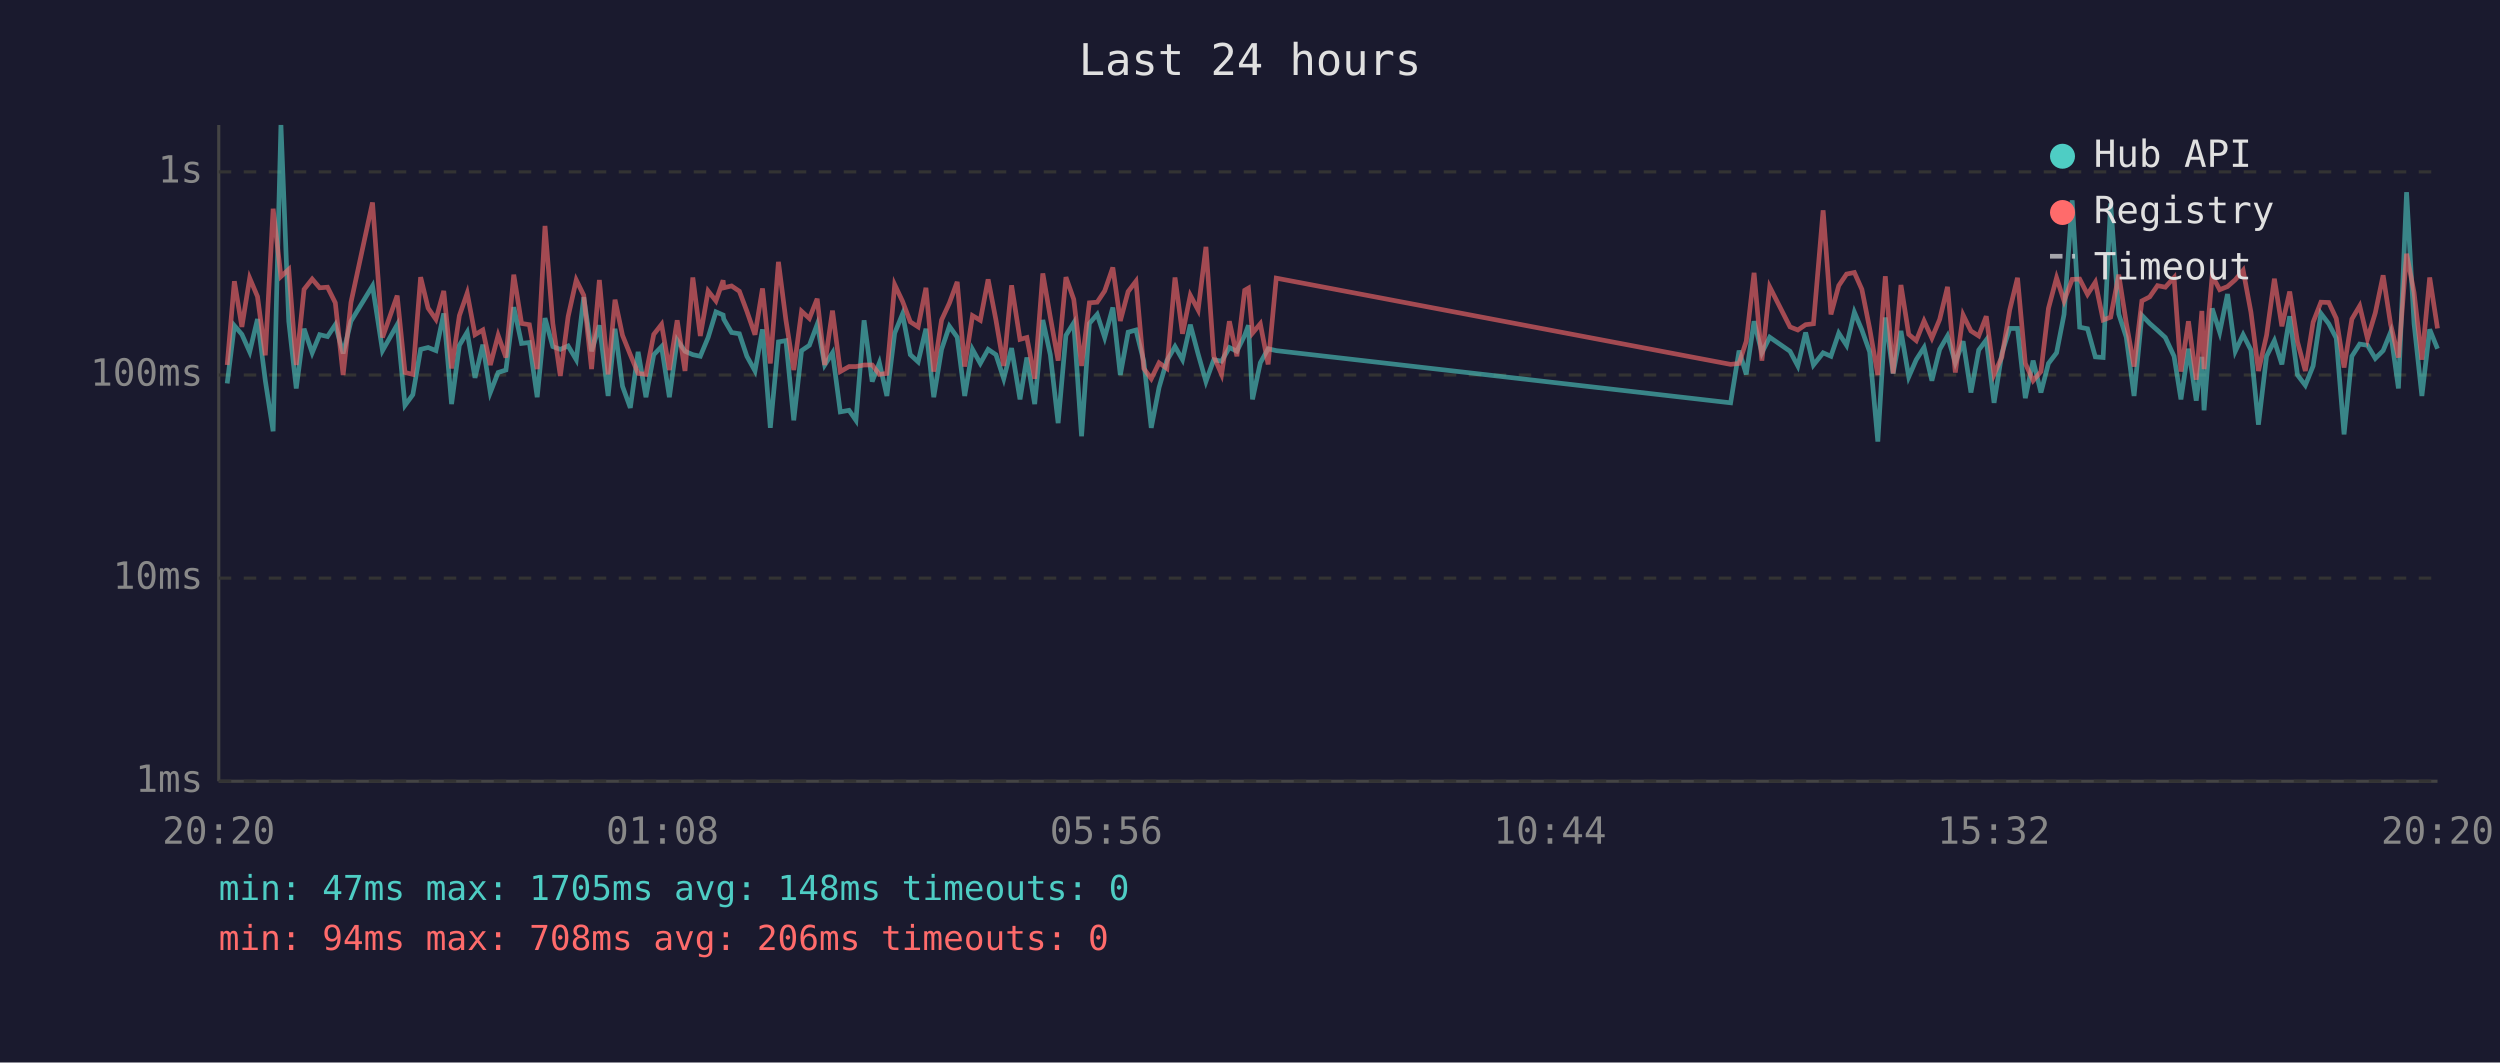
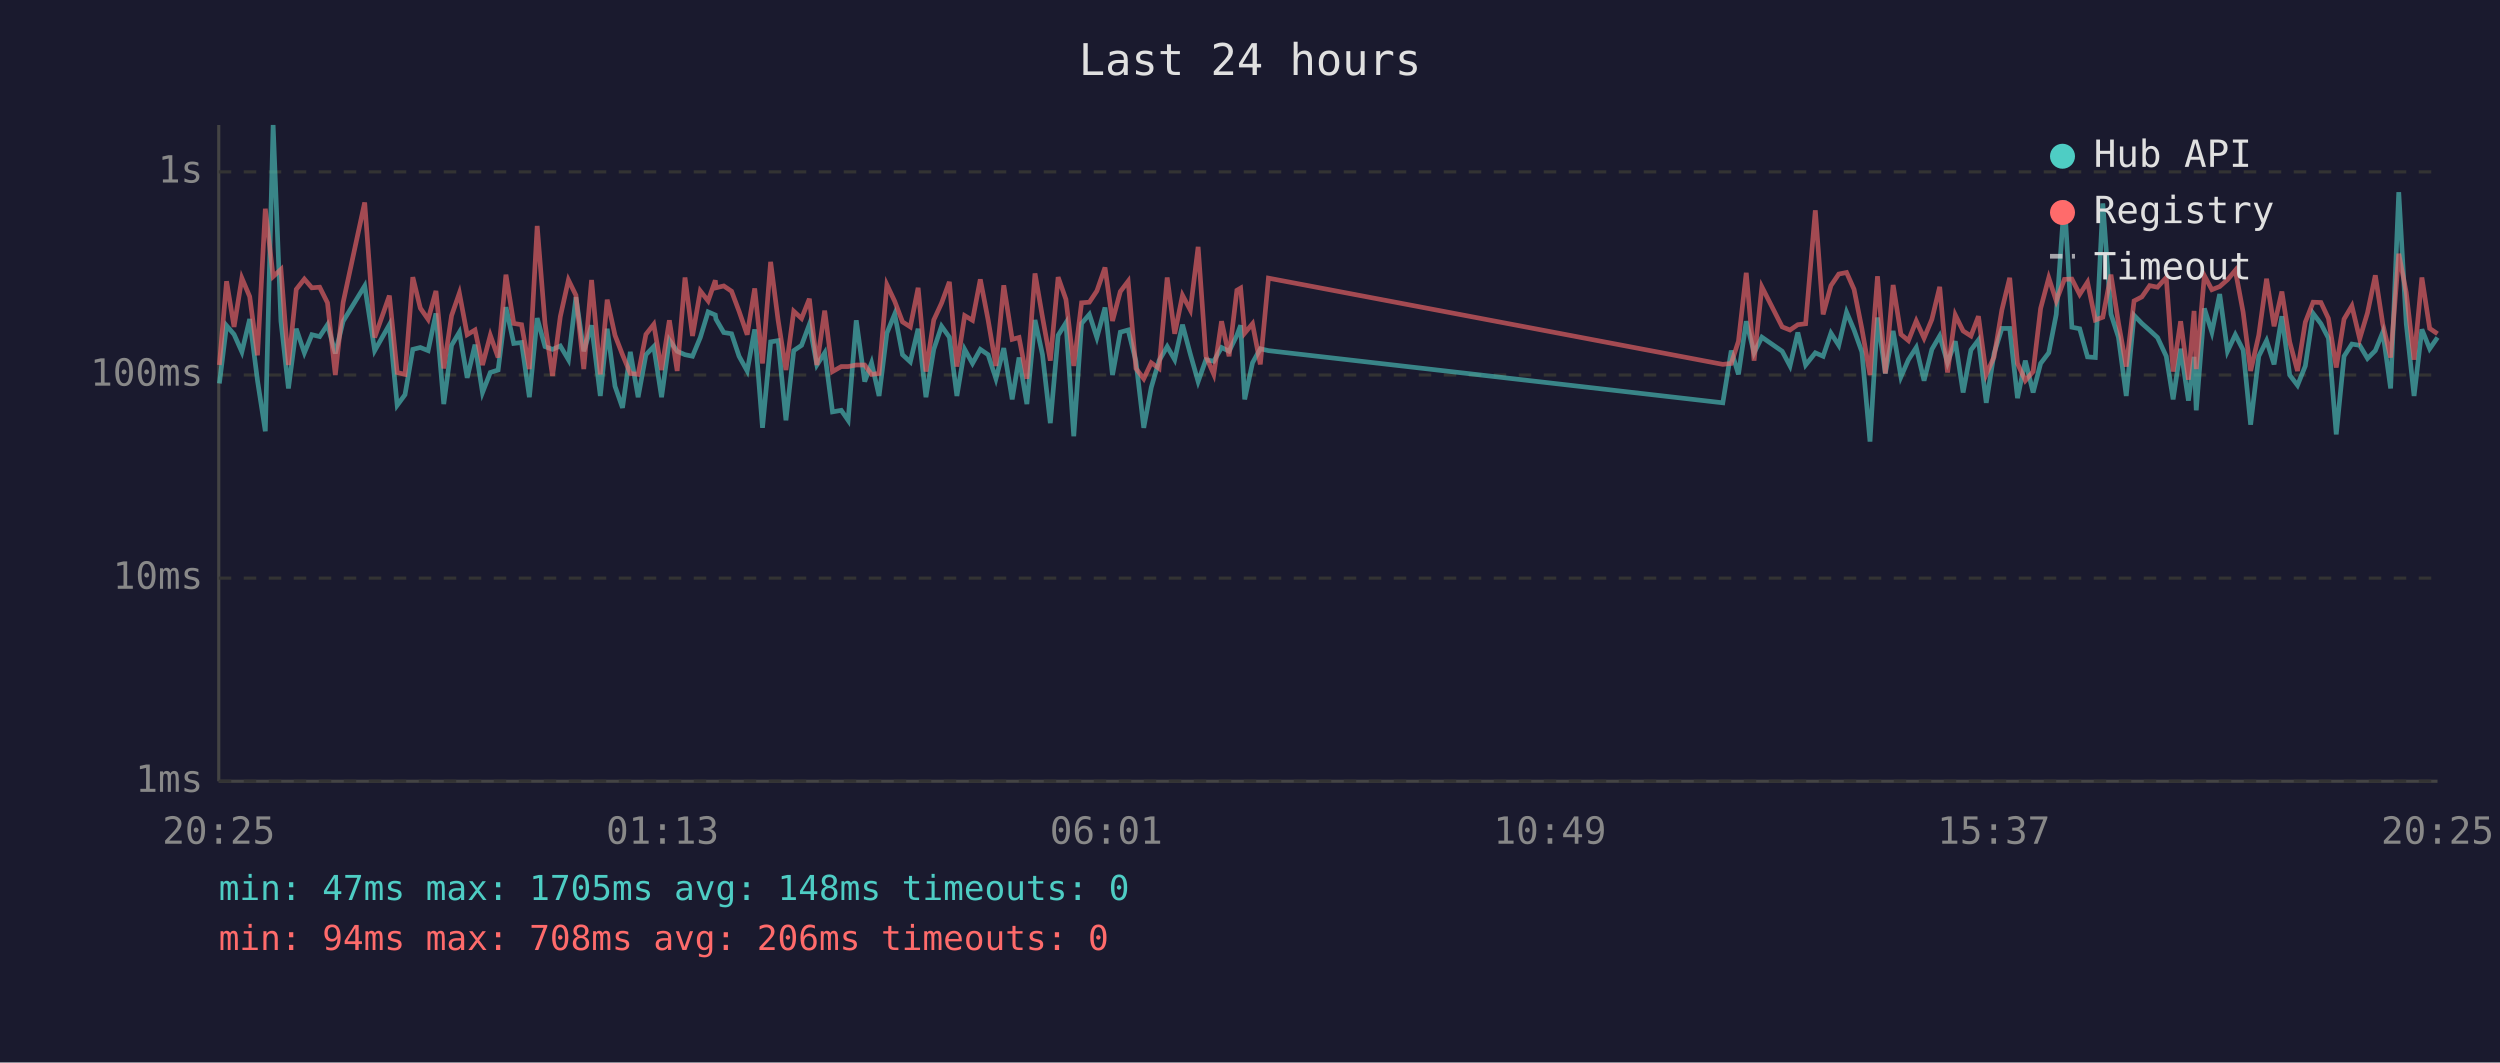
<svg xmlns="http://www.w3.org/2000/svg" viewBox="0 0 800 340" font-family="monospace" font-size="12">
  <rect width="800" height="340" fill="#1a1a2e" />
  <text x="400" y="24" fill="#e0e0e0" font-size="14" text-anchor="middle">Last 24 hours</text>
  <line x1="70" y1="40" x2="70" y2="250" stroke="#444" stroke-width="1" />
  <line x1="70" y1="250" x2="780" y2="250" stroke="#444" stroke-width="1" />
  <line x1="70" y1="250" x2="780" y2="250" stroke="#333" stroke-width="1" stroke-dasharray="4" />
  <text x="65" y="250" fill="#888" text-anchor="end" dominant-baseline="middle">1ms</text>
  <line x1="70" y1="185" x2="780" y2="185" stroke="#333" stroke-width="1" stroke-dasharray="4" />
  <text x="65" y="185" fill="#888" text-anchor="end" dominant-baseline="middle">10ms</text>
  <line x1="70" y1="120" x2="780" y2="120" stroke="#333" stroke-width="1" stroke-dasharray="4" />
  <text x="65" y="120" fill="#888" text-anchor="end" dominant-baseline="middle">100ms</text>
  <line x1="70" y1="55" x2="780" y2="55" stroke="#333" stroke-width="1" stroke-dasharray="4" />
  <text x="65" y="55" fill="#888" text-anchor="end" dominant-baseline="middle">1s</text>
-   <text x="70" y="270" fill="#888" text-anchor="middle">20:20</text>
-   <text x="212" y="270" fill="#888" text-anchor="middle">01:08</text>
-   <text x="354" y="270" fill="#888" text-anchor="middle">05:56</text>
-   <text x="496" y="270" fill="#888" text-anchor="middle">10:44</text>
-   <text x="638" y="270" fill="#888" text-anchor="middle">15:32</text>
-   <text x="780" y="270" fill="#888" text-anchor="middle">20:20</text>
-   <polyline points="72.7,122.7 75.0,104.2 77.4,107.0 79.9,112.6 82.4,102.1 84.9,121.8 87.4,138.0 89.9,40.0 92.4,102.8 94.8,124.3 97.3,105.2 99.9,112.9 102.3,107.1 104.8,107.7 107.3,103.9 109.8,113.1 112.3,102.8 119.2,91.5 122.4,112.2 127.1,103.9 129.6,129.7 132.1,126.3 134.6,111.8 137.0,111.2 139.5,112.2 142.0,100.3 144.5,129.3 147.0,110.5 149.5,106.3 152.0,120.9 154.5,110.3 156.9,125.6 159.4,119.2 161.9,118.4 164.4,98.3 166.9,109.9 169.4,109.6 171.9,127.1 174.4,101.8 176.9,110.9 179.3,111.8 181.8,110.7 184.4,115.1 186.8,95.1 189.3,112.4 191.8,104.1 194.6,126.7 196.8,105.2 199.2,123.6 201.7,130.5 204.2,112.6 206.7,127.1 209.2,113.5 211.7,110.9 214.2,127.1 216.7,108.8 219.2,112.4 221.7,113.5 224.1,114.0 226.6,108.0 229.1,99.8 231.4,100.8 231.6,102.1 234.1,106.4 236.6,106.8 239.0,114.0 241.6,118.7 244.0,105.4 246.5,136.9 249.1,109.4 251.5,109.0 254.0,134.5 256.5,112.2 259.0,110.5 261.5,103.8 263.9,116.8 266.4,112.9 268.9,131.8 271.7,131.3 273.9,134.5 276.5,102.5 279.1,122.1 281.4,116.1 283.8,126.7 286.3,106.6 288.8,100.5 291.3,113.5 293.8,115.8 296.3,105.2 298.8,127.1 301.3,111.8 303.8,104.4 306.3,107.9 308.7,126.7 311.2,111.8 313.7,116.3 316.2,111.8 318.7,113.5 321.2,121.2 323.7,111.4 326.4,127.8 328.6,114.4 331.1,129.3 333.7,102.4 336.1,113.5 338.6,135.4 341.1,107.3 343.6,103.3 346.1,139.6 348.6,103.5 351.1,100.6 353.5,108.0 356.1,98.4 358.5,120.0 361.0,106.3 363.5,105.6 366.0,115.6 368.4,136.9 370.9,124.0 373.4,115.4 376.0,110.9 378.4,115.1 380.9,103.9 383.4,113.3 385.9,122.1 388.4,115.1 390.9,115.6 393.4,111.2 395.8,112.4 398.3,107.3 399.5,104.1 400.8,127.8 403.3,116.1 405.8,111.6 408.4,112.2 553.8,128.9 556.5,112.2 558.8,119.8 561.3,102.8 563.8,112.9 566.3,107.9 572.8,112.4 575.3,117.1 577.8,106.4 580.3,116.8 583.4,112.9 585.9,114.0 588.4,106.6 590.9,110.5 593.4,99.9 595.8,105.6 598.3,112.6 600.9,141.3 603.3,101.6 605.8,119.5 608.3,105.9 610.8,120.6 613.2,115.1 615.7,111.2 618.2,121.8 620.7,111.8 623.2,107.5 625.7,116.1 628.2,109.2 630.7,125.6 633.2,112.0 635.6,108.8 638.1,128.9 640.6,113.1 643.1,105.1 645.6,105.1 648.1,127.4 650.6,115.4 653.1,125.6 655.5,116.3 658.1,112.9 660.5,100.6 663.1,64.1 665.5,104.7 668.0,105.2 670.5,114.2 673.0,114.4 675.4,65.1 678.0,100.5 680.4,107.9 682.9,126.7 685.4,100.9 687.9,103.5 690.4,105.7 692.9,108.0 695.7,114.0 697.9,127.8 700.3,111.6 702.8,128.2 704.6,114.2 705.3,131.3 707.9,98.7 710.3,106.3 712.8,94.1 715.3,112.4 717.8,107.1 720.3,112.0 722.7,135.9 725.3,114.0 727.8,109.0 730.2,116.6 732.7,101.2 735.2,120.0 737.7,123.3 740.2,117.1 742.7,100.3 745.2,103.6 747.6,108.2 750.1,139.0 752.6,114.0 755.1,110.1 757.6,110.5 760.1,114.7 762.6,112.2 765.0,106.3 767.5,124.3 770.1,61.5 772.5,103.6 775.0,126.7 777.5,105.4 780.0,111.6" fill="none" stroke="#4ecdc4" stroke-width="1.5" opacity="0.6" />
-   <polyline points="72.7,116.8 75.0,90.0 77.4,104.6 79.9,89.0 82.4,94.9 84.9,113.7 87.4,66.8 89.9,88.5 92.4,86.2 94.8,116.8 97.3,92.6 99.9,89.3 102.3,92.1 104.8,91.9 107.3,96.9 109.8,120.0 112.3,96.8 119.2,64.8 122.4,108.0 127.1,94.6 129.6,119.2 132.1,119.8 134.6,88.7 137.0,98.6 139.5,102.2 142.0,93.1 144.5,117.9 147.0,101.0 149.5,93.8 152.0,107.1 154.5,105.6 156.9,116.8 159.4,107.3 161.9,114.4 164.4,87.9 166.9,103.5 169.4,103.9 171.9,118.1 174.4,72.3 176.9,103.5 179.3,120.3 181.8,101.3 184.4,89.6 186.8,94.5 189.3,118.1 191.8,89.6 194.6,119.8 196.8,95.9 199.2,107.3 201.7,113.5 204.2,119.5 206.7,119.8 209.2,107.0 211.7,103.8 214.2,118.4 216.7,102.5 219.2,118.7 221.7,88.8 224.1,107.5 226.6,93.1 229.1,96.3 231.4,89.7 231.6,92.1 234.1,91.5 236.6,93.2 239.0,99.6 241.6,107.1 244.0,92.3 246.5,116.3 249.1,83.8 251.5,102.5 254.0,118.4 256.5,99.6 259.0,101.9 261.5,95.6 263.9,116.8 266.4,99.4 268.9,118.9 271.7,117.3 273.9,117.3 276.5,116.8 279.1,116.8 281.4,119.8 283.8,119.5 286.3,91.1 288.8,96.4 291.3,103.0 293.8,104.6 296.3,92.1 298.8,118.9 301.3,102.4 303.8,97.0 306.3,90.2 308.7,117.3 311.2,101.0 313.7,102.5 316.2,89.4 318.7,102.4 321.2,117.1 323.7,91.3 326.4,108.6 328.6,108.0 331.1,121.2 333.7,87.5 336.1,101.5 338.6,115.4 341.1,88.7 343.6,95.8 346.1,117.1 348.6,96.9 351.1,96.7 353.5,93.1 356.1,85.6 358.5,102.7 361.0,93.3 363.5,90.0 366.0,117.9 368.4,121.2 370.9,116.1 373.4,117.9 376.0,88.8 378.4,106.8 380.9,94.5 383.4,99.2 385.9,79.0 388.4,114.0 390.9,119.8 393.4,102.8 395.8,114.0 398.3,92.9 399.5,92.2 400.8,106.6 403.3,103.6 405.8,116.6 408.4,89.0 553.8,116.6 556.5,116.3 558.8,109.2 561.3,87.3 563.8,115.4 566.3,91.8 572.8,104.6 575.3,105.6 577.8,103.9 580.3,103.6 583.4,67.3 585.9,100.6 588.4,91.4 590.9,87.7 593.4,87.2 595.8,92.6 598.3,105.2 600.9,120.0 603.3,88.4 605.8,119.5 608.3,91.2 610.8,107.0 613.2,109.0 615.7,102.7 618.2,108.2 620.7,102.2 623.2,91.8 625.7,119.2 628.2,100.8 630.7,105.9 633.2,107.5 635.6,101.2 638.1,119.8 640.6,114.2 643.1,99.2 645.6,88.9 648.1,116.3 650.6,121.8 653.1,118.9 655.5,98.7 658.1,88.9 660.5,96.3 663.1,89.4 665.5,89.3 668.0,94.2 670.5,90.3 673.0,102.4 675.4,101.5 678.0,87.9 680.4,103.3 682.9,117.3 685.4,96.3 687.9,95.0 690.4,91.4 692.9,91.9 695.7,88.8 697.9,118.9 700.3,102.8 702.8,121.5 704.6,99.5 705.3,118.1 707.9,88.2 710.3,92.7 712.8,91.7 715.3,89.5 717.8,86.5 720.3,99.9 722.7,118.7 725.3,107.3 727.8,89.2 730.2,104.4 732.7,93.3 735.2,109.4 737.7,118.7 740.2,103.1 742.7,96.7 745.2,96.8 747.6,101.9 750.1,117.6 752.6,102.1 755.1,97.9 757.6,108.4 760.1,100.1 762.6,88.1 765.0,103.8 767.5,114.4 770.1,81.2 772.5,93.6 775.0,115.1 777.5,88.8 780.0,105.1" fill="none" stroke="#ff6b6b" stroke-width="1.5" opacity="0.6" />
+   <text x="70" y="270" fill="#888" text-anchor="middle">20:25</text>
+   <text x="212" y="270" fill="#888" text-anchor="middle">01:13</text>
+   <text x="354" y="270" fill="#888" text-anchor="middle">06:01</text>
+   <text x="496" y="270" fill="#888" text-anchor="middle">10:49</text>
+   <text x="638" y="270" fill="#888" text-anchor="middle">15:37</text>
+   <text x="780" y="270" fill="#888" text-anchor="middle">20:25</text>
+   <polyline points="70.2,122.7 72.5,104.2 74.9,107.0 77.4,112.6 79.9,102.1 82.4,121.8 84.9,138.0 87.4,40.0 89.9,102.8 92.3,124.3 94.8,105.2 97.4,112.9 99.8,107.1 102.3,107.7 104.8,103.9 107.3,113.1 109.8,102.8 116.7,91.5 119.9,112.2 124.6,103.9 127.1,129.7 129.6,126.3 132.1,111.8 134.5,111.2 137.0,112.2 139.5,100.3 142.0,129.3 144.5,110.5 147.0,106.3 149.5,120.9 152.0,110.3 154.4,125.6 156.9,119.2 159.4,118.4 161.9,98.3 164.4,109.9 166.9,109.6 169.4,127.1 171.9,101.8 174.4,110.9 176.8,111.8 179.3,110.7 181.9,115.1 184.3,95.1 186.8,112.4 189.3,104.1 192.1,126.7 194.3,105.2 196.8,123.6 199.2,130.5 201.7,112.6 204.2,127.1 206.7,113.5 209.2,110.9 211.7,127.1 214.2,108.8 216.7,112.4 219.2,113.5 221.6,114.0 224.1,108.0 226.6,99.8 228.9,100.8 229.1,102.1 231.6,106.4 234.1,106.8 236.5,114.0 239.1,118.7 241.5,105.4 244.0,136.9 246.6,109.4 249.0,109.0 251.5,134.5 254.0,112.2 256.5,110.5 259.0,103.8 261.4,116.8 263.9,112.9 266.4,131.8 269.2,131.3 271.4,134.5 274.0,102.5 276.7,122.1 278.9,116.1 281.3,126.7 283.8,106.6 286.3,100.5 288.8,113.5 291.3,115.8 293.8,105.2 296.3,127.1 298.8,111.8 301.3,104.4 303.8,107.9 306.2,126.7 308.7,111.8 311.2,116.3 313.7,111.8 316.2,113.5 318.7,121.2 321.2,111.4 323.9,127.8 326.1,114.4 328.6,129.3 331.2,102.4 333.6,113.5 336.1,135.4 338.6,107.3 341.1,103.3 343.6,139.6 346.1,103.5 348.6,100.6 351.0,108.0 353.6,98.4 356.0,120.0 358.5,106.3 361.0,105.6 363.5,115.6 366.0,136.9 368.4,124.0 370.9,115.4 373.5,110.9 375.9,115.1 378.4,103.9 380.9,113.3 383.4,122.1 385.9,115.1 388.4,115.6 390.9,111.2 393.3,112.4 395.8,107.3 397.0,104.1 398.3,127.8 400.8,116.1 403.3,111.6 405.9,112.2 551.3,128.9 554.0,112.2 556.3,119.8 558.8,102.8 561.3,112.9 563.8,107.9 570.3,112.4 572.8,117.1 575.3,106.4 577.8,116.8 580.9,112.9 583.4,114.0 585.9,106.6 588.4,110.5 590.9,99.9 593.3,105.6 595.8,112.6 598.4,141.3 600.8,101.6 603.3,119.5 605.8,105.9 608.3,120.6 610.7,115.1 613.2,111.2 615.7,121.8 618.2,111.8 620.7,107.5 623.2,116.1 625.7,109.2 628.2,125.6 630.7,112.0 633.1,108.8 635.6,128.9 638.1,113.1 640.6,105.1 643.1,105.1 645.6,127.4 648.1,115.4 650.6,125.6 653.0,116.3 655.6,112.9 658.0,100.6 660.6,64.1 663.0,104.7 665.5,105.2 668.0,114.2 670.5,114.4 672.9,65.1 675.5,100.5 677.9,107.9 680.4,126.7 682.9,100.9 685.4,103.5 687.9,105.7 690.4,108.0 693.2,114.0 695.4,127.8 697.8,111.6 700.3,128.2 702.1,114.2 702.8,131.3 705.4,98.7 707.8,106.3 710.3,94.1 712.8,112.4 715.3,107.1 717.8,112.0 720.2,135.9 722.8,114.0 725.3,109.0 727.7,116.6 730.2,101.2 732.7,120.0 735.2,123.3 737.7,117.1 740.2,100.3 742.7,103.6 745.1,108.2 747.6,139.0 750.1,114.0 752.6,110.1 755.1,110.5 757.6,114.7 760.1,112.2 762.5,106.3 765.0,124.3 767.6,61.5 770.0,103.6 772.5,126.7 775.0,105.4 777.5,111.6 780.0,108.0" fill="none" stroke="#4ecdc4" stroke-width="1.5" opacity="0.6" />
+   <polyline points="70.2,116.8 72.5,90.0 74.9,104.6 77.4,89.0 79.9,94.9 82.4,113.7 84.9,66.8 87.4,88.5 89.9,86.2 92.3,116.8 94.8,92.6 97.4,89.3 99.8,92.1 102.3,91.9 104.8,96.9 107.3,120.0 109.8,96.8 116.7,64.8 119.9,108.0 124.6,94.6 127.1,119.2 129.6,119.8 132.1,88.7 134.5,98.6 137.0,102.2 139.5,93.1 142.0,117.9 144.5,101.0 147.0,93.8 149.5,107.1 152.0,105.6 154.4,116.8 156.9,107.3 159.4,114.4 161.9,87.9 164.4,103.5 166.9,103.9 169.4,118.1 171.9,72.3 174.4,103.5 176.8,120.3 179.3,101.3 181.9,89.6 184.3,94.5 186.8,118.1 189.3,89.6 192.1,119.8 194.3,95.9 196.8,107.3 199.2,113.5 201.7,119.5 204.2,119.8 206.7,107.0 209.2,103.8 211.7,118.4 214.2,102.5 216.7,118.7 219.2,88.8 221.6,107.5 224.1,93.1 226.6,96.3 228.9,89.7 229.1,92.1 231.6,91.5 234.1,93.2 236.5,99.6 239.1,107.1 241.5,92.3 244.0,116.3 246.6,83.8 249.0,102.5 251.5,118.4 254.0,99.6 256.5,101.9 259.0,95.6 261.4,116.8 263.9,99.4 266.4,118.9 269.2,117.3 271.4,117.3 274.0,116.8 276.7,116.8 278.9,119.8 281.3,119.5 283.8,91.1 286.3,96.4 288.8,103.0 291.3,104.6 293.8,92.1 296.3,118.9 298.8,102.4 301.3,97.0 303.8,90.2 306.2,117.3 308.7,101.0 311.2,102.5 313.7,89.4 316.2,102.4 318.7,117.1 321.2,91.3 323.9,108.6 326.1,108.0 328.6,121.2 331.2,87.5 333.6,101.5 336.1,115.4 338.6,88.7 341.1,95.8 343.6,117.1 346.1,96.9 348.6,96.7 351.0,93.1 353.6,85.6 356.0,102.7 358.5,93.3 361.0,90.0 363.5,117.9 366.0,121.2 368.4,116.1 370.9,117.9 373.5,88.8 375.9,106.8 378.4,94.5 380.9,99.2 383.4,79.0 385.9,114.0 388.4,119.8 390.9,102.8 393.3,114.0 395.8,92.9 397.0,92.2 398.3,106.6 400.8,103.6 403.3,116.6 405.9,89.0 551.3,116.6 554.0,116.3 556.3,109.2 558.8,87.3 561.3,115.4 563.8,91.8 570.3,104.6 572.8,105.6 575.3,103.9 577.8,103.6 580.9,67.3 583.4,100.6 585.9,91.4 588.4,87.7 590.9,87.2 593.3,92.6 595.8,105.2 598.4,120.0 600.8,88.4 603.3,119.5 605.8,91.2 608.3,107.0 610.7,109.0 613.2,102.7 615.7,108.2 618.2,102.2 620.7,91.8 623.2,119.2 625.7,100.8 628.2,105.9 630.7,107.5 633.1,101.2 635.6,119.8 638.1,114.2 640.6,99.2 643.1,88.9 645.6,116.3 648.1,121.8 650.6,118.9 653.0,98.7 655.6,88.9 658.0,96.3 660.6,89.4 663.0,89.3 665.5,94.2 668.0,90.3 670.5,102.4 672.9,101.5 675.5,87.9 677.9,103.3 680.4,117.3 682.9,96.3 685.4,95.0 687.9,91.4 690.4,91.9 693.2,88.8 695.4,118.9 697.8,102.8 700.3,121.5 702.1,99.5 702.8,118.1 705.4,88.2 707.8,92.7 710.3,91.7 712.8,89.5 715.3,86.5 717.8,99.9 720.2,118.7 722.8,107.3 725.3,89.2 727.7,104.4 730.2,93.3 732.7,109.4 735.2,118.7 737.7,103.1 740.2,96.7 742.7,96.8 745.1,101.9 747.6,117.6 750.1,102.1 752.6,97.9 755.1,108.4 757.6,100.1 760.1,88.1 762.5,103.8 765.0,114.4 767.6,81.2 770.0,93.6 772.5,115.1 775.0,88.8 777.5,105.1 780.0,106.8" fill="none" stroke="#ff6b6b" stroke-width="1.5" opacity="0.6" />
  <circle cx="660" cy="50" r="4" fill="#4ecdc4" />
  <text x="670" y="50" fill="#e0e0e0" dominant-baseline="middle">Hub API</text>
  <circle cx="660" cy="68" r="4" fill="#ff6b6b" />
  <text x="670" y="68" fill="#e0e0e0" dominant-baseline="middle">Registry</text>
  <line x1="656" y1="82" x2="664" y2="82" stroke="#e0e0e0" stroke-width="1.5" stroke-dasharray="4,3" opacity="0.7" />
  <text x="670" y="86" fill="#e0e0e0" dominant-baseline="middle">Timeout</text>
  <text x="70" y="288" fill="#4ecdc4" font-size="11">min: 47ms  max: 1705ms  avg: 148ms  timeouts: 0</text>
  <text x="70" y="304" fill="#ff6b6b" font-size="11">min: 94ms  max: 708ms  avg: 206ms  timeouts: 0</text>
</svg>
